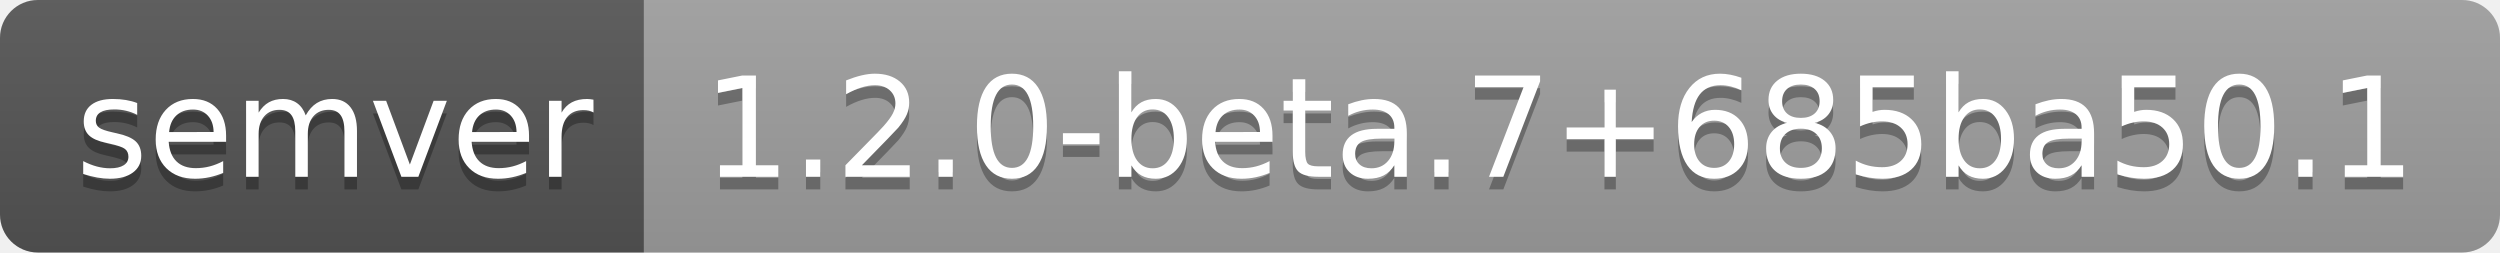
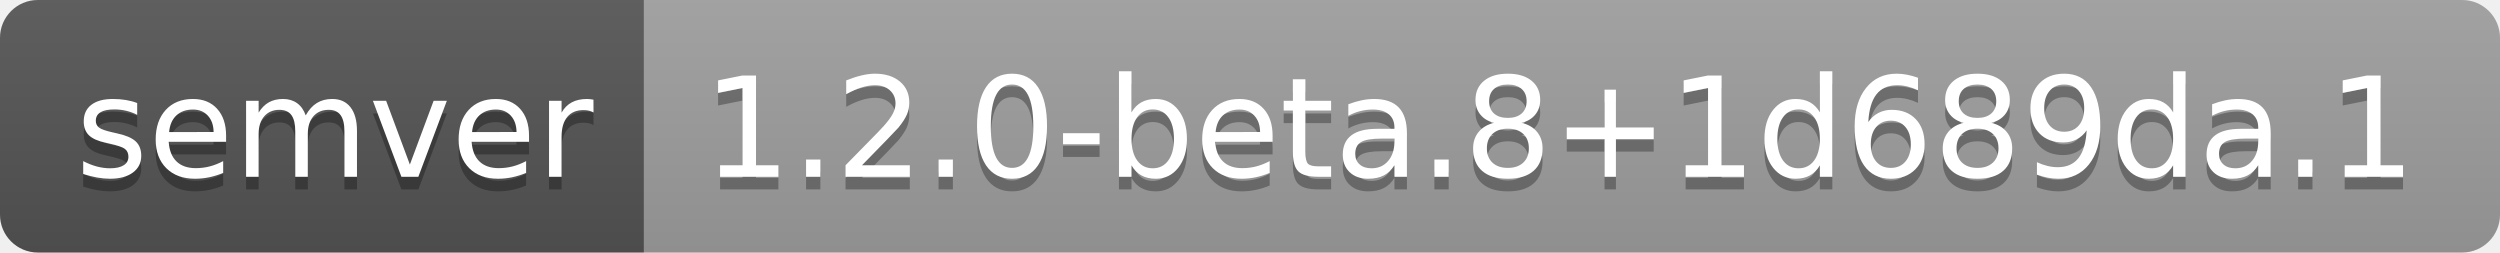
- <svg xmlns="http://www.w3.org/2000/svg" width="198" height="20" role="img" aria-label="semver: 1.2.0-beta.7+685ba50.1">
+ <svg xmlns="http://www.w3.org/2000/svg" width="198" height="20" role="img" aria-label="semver: 1.2.0-beta.8+1d689da.1">
  <linearGradient id="s" x2="0" y2="100%">
    <stop offset="0" stop-color="#bbb" stop-opacity=".1" />
    <stop offset="1" stop-opacity=".1" />
  </linearGradient>
  <clipPath id="r">
    <rect width="198" height="20" rx="3" fill="#fff" />
  </clipPath>
  <g clip-path="url(#r)">
    <rect width="51" height="20" fill="#555" />
    <rect x="51" width="147" height="20" fill="#9f9f9f" />
    <rect width="198" height="20" fill="url(#s)" />
  </g>
  <g fill="#fff" text-anchor="middle" font-family="Verdana,Geneva,DejaVu Sans,sans-serif" text-rendering="geometricPrecision" font-size="110">
    <text aria-hidden="true" x="265" y="150" fill="#010101" fill-opacity=".3" transform="scale(.1)" textLength="410">semver</text>
    <text x="265" y="140" transform="scale(.1)" fill="#fff" textLength="410">semver</text>
-     <text aria-hidden="true" x="1235" y="150" fill="#010101" fill-opacity=".3" transform="scale(.1)" textLength="1370">1.2.0-beta.7+685ba50.1</text>
-     <text x="1235" y="140" transform="scale(.1)" fill="#fff" textLength="1370">1.2.0-beta.7+685ba50.1</text>
+     <text aria-hidden="true" x="1235" y="150" fill="#010101" fill-opacity=".3" transform="scale(.1)" textLength="1370">1.2.0-beta.8+1d689da.1</text>
+     <text x="1235" y="140" transform="scale(.1)" fill="#fff" textLength="1370">1.2.0-beta.8+1d689da.1</text>
  </g>
</svg>
